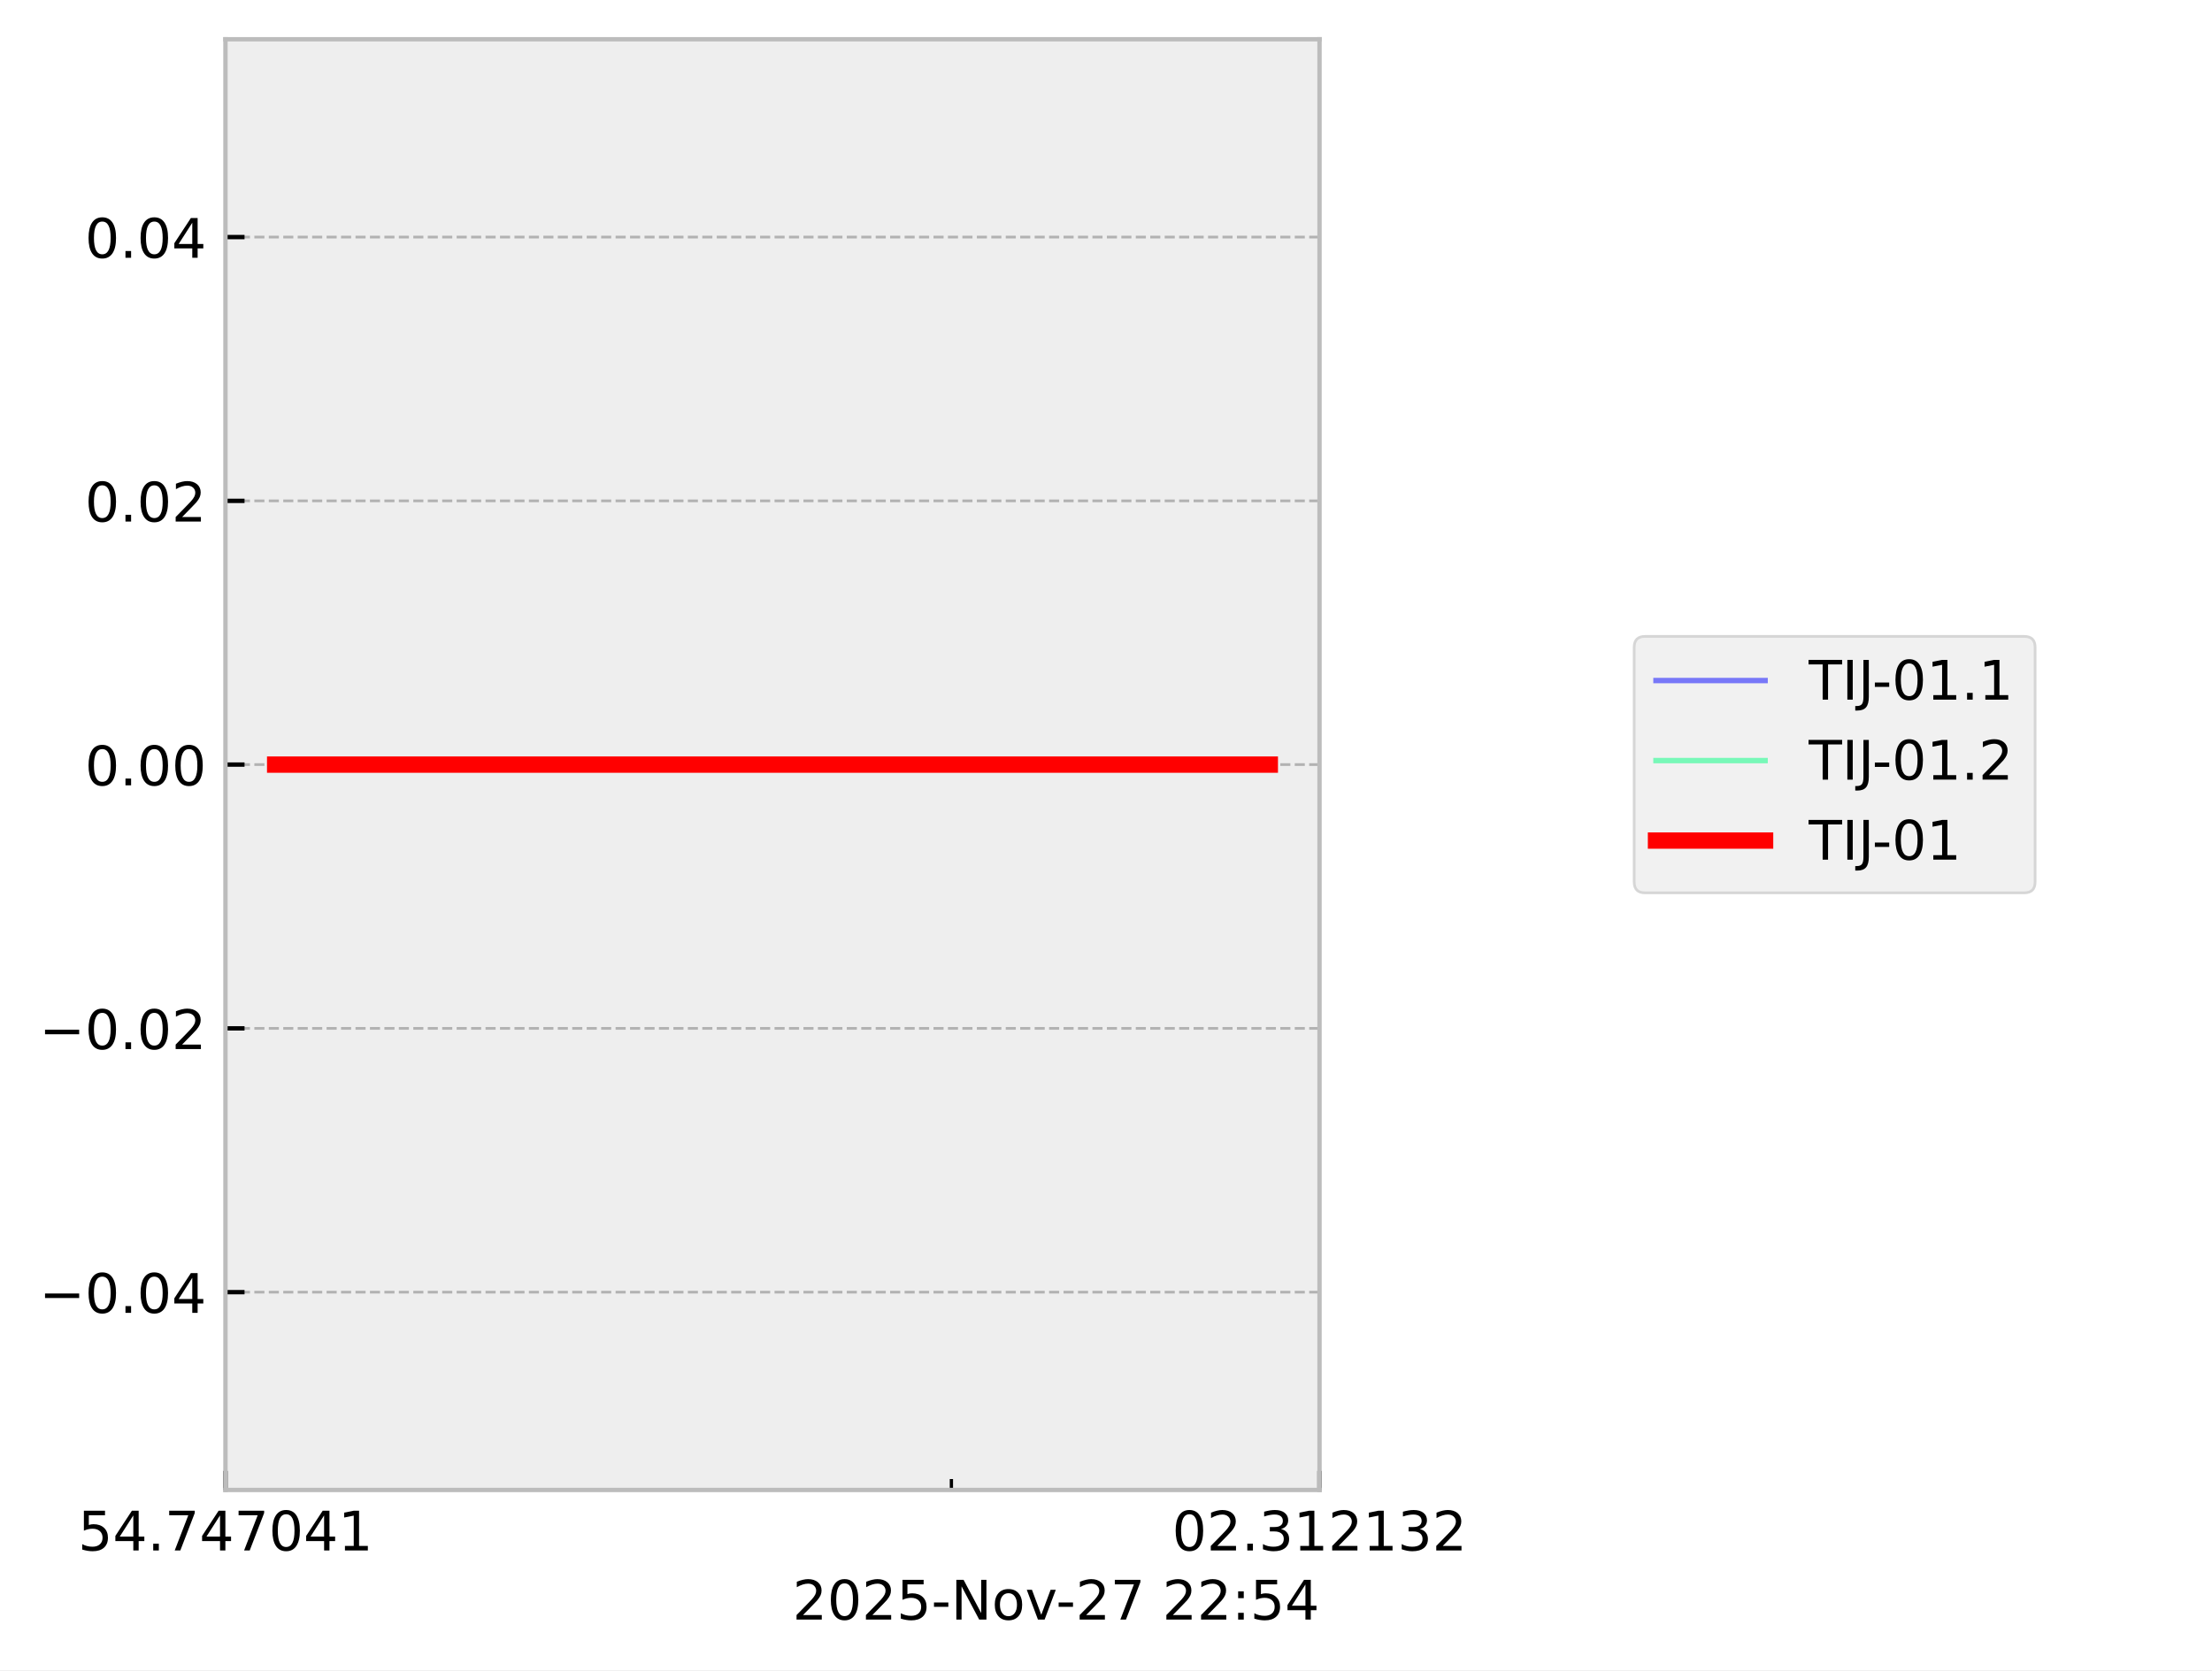
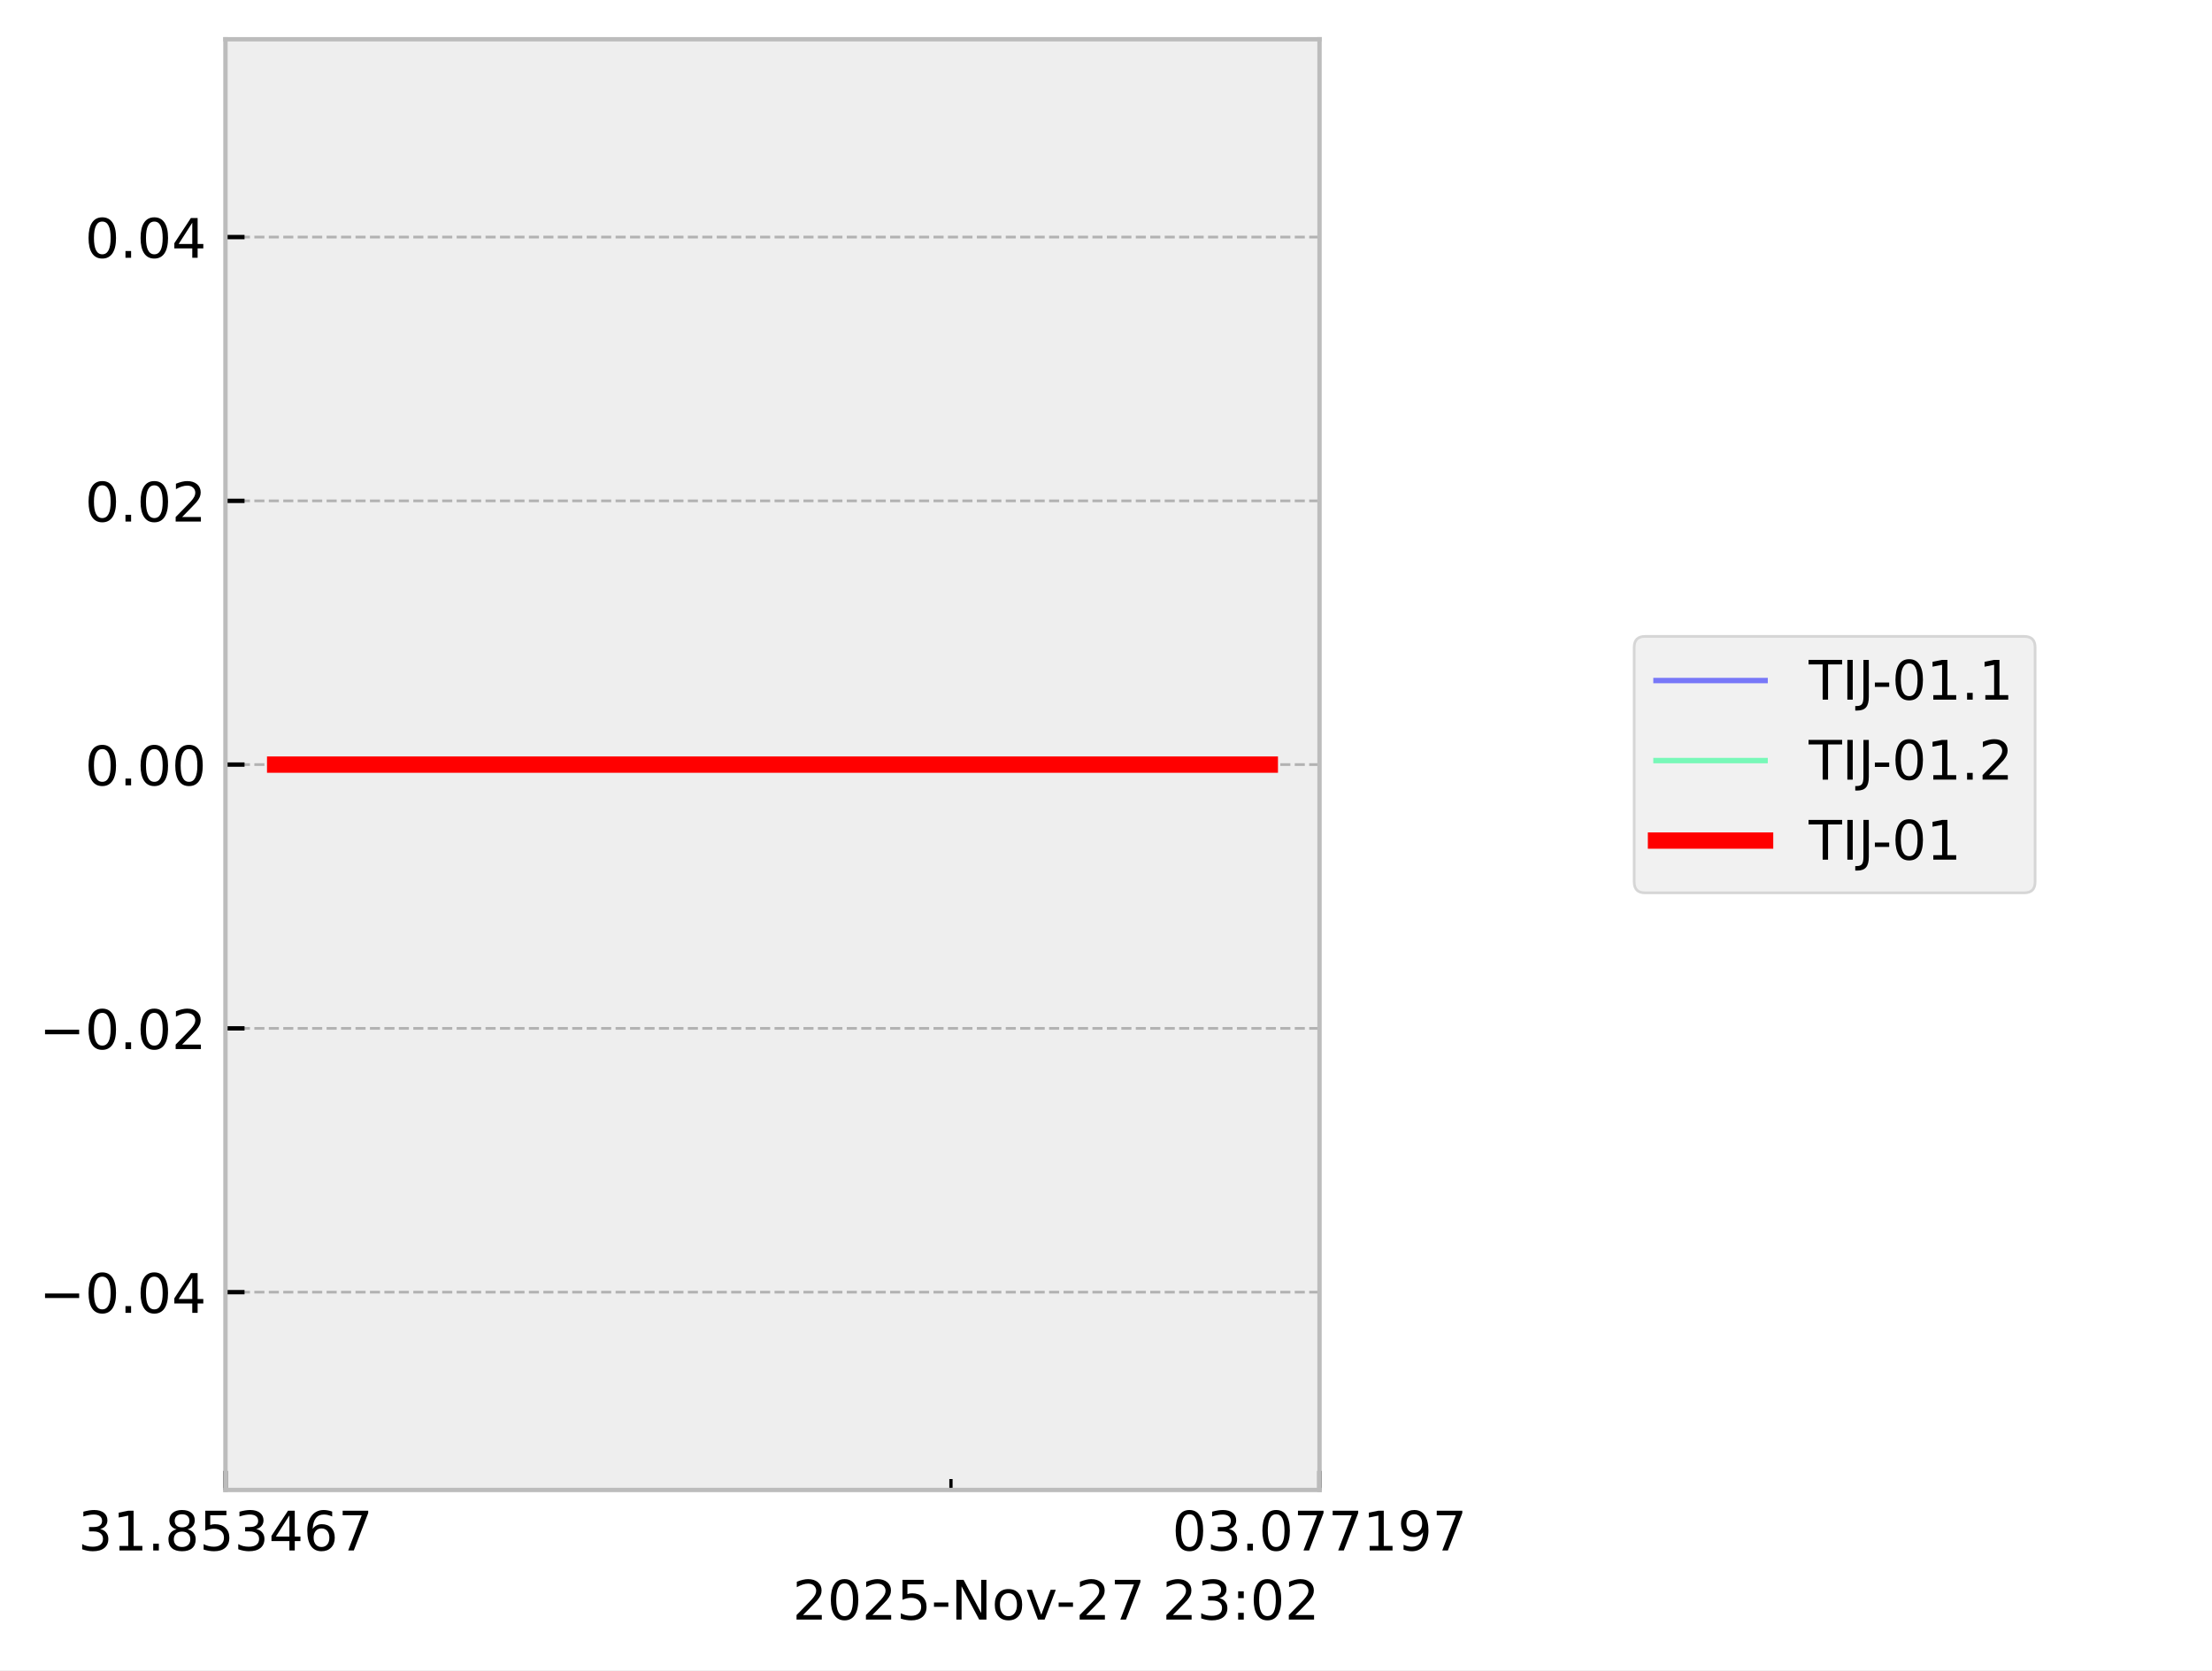
<svg xmlns="http://www.w3.org/2000/svg" xmlns:xlink="http://www.w3.org/1999/xlink" width="405.665pt" height="306.368pt" viewBox="0 0 405.665 306.368" version="1.1">
  <defs>
    <style type="text/css">*{stroke-linejoin: round; stroke-linecap: butt}</style>
  </defs>
  <g id="figure_1">
    <g id="patch_1">
      <path d="M 0 306.368  L 405.665 306.368  L 405.665 0  L 0 0  z " style="fill: #ffffff" />
    </g>
    <g id="axes_1">
      <g id="patch_2">
        <path d="M 41.345 273.312  L 241.991 273.312  L 241.991 7.2  L 41.345 7.2  z " style="fill: #eeeeee" />
      </g>
      <g id="matplotlib.axis_1">
        <g id="xtick_1">
          <g id="line2d_1">
-             <path d="M 41.345 273.312  L 41.345 7.2  " clip-path="url(#p637bc4000f)" style="fill: none; stroke-dasharray: 1.85,0.8; stroke-dashoffset: 0; stroke: #b2b2b2; stroke-width: 0.5" />
+             <path d="M 41.345 273.312  L 41.345 7.2  " clip-path="url(#p9690cefa26)" style="fill: none; stroke-dasharray: 1.85,0.8; stroke-dashoffset: 0; stroke: #b2b2b2; stroke-width: 0.5" />
          </g>
          <g id="line2d_2">
            <defs>
-               <path id="mb58b68fab6" d="M 0 0  L 0 -3.5  " style="stroke: #000000; stroke-width: 0.8" />
-             </defs>
-             <g>
-               <use xlink:href="#mb58b68fab6" x="41.345" y="273.312" style="stroke: #000000; stroke-width: 0.8" />
+               <path id="m003cae7694" d="M 0 0  L 0 -3.5  " style="stroke: #000000; stroke-width: 0.8" />
+             </defs>
+             <g>
+               <use xlink:href="#m003cae7694" x="41.345" y="273.312" style="stroke: #000000; stroke-width: 0.8" />
            </g>
          </g>
          <g id="text_1">
            <g transform="translate(14.30625 284.4104) scale(0.1 -0.1)">
              <defs>
+                 <path id="DejaVuSans-33" d="M 2597 2516  Q 3050 2419 3304 2112  Q 3559 1806 3559 1356  Q 3559 666 3084 287  Q 2609 -91 1734 -91  Q 1441 -91 1130 -33  Q 819 25 488 141  L 488 750  Q 750 597 1062 519  Q 1375 441 1716 441  Q 2309 441 2620 675  Q 2931 909 2931 1356  Q 2931 1769 2642 2001  Q 2353 2234 1838 2234  L 1294 2234  L 1294 2753  L 1863 2753  Q 2328 2753 2575 2939  Q 2822 3125 2822 3475  Q 2822 3834 2567 4026  Q 2313 4219 1838 4219  Q 1578 4219 1281 4162  Q 984 4106 628 3988  L 628 4550  Q 988 4650 1302 4700  Q 1616 4750 1894 4750  Q 2613 4750 3031 4423  Q 3450 4097 3450 3541  Q 3450 3153 3228 2886  Q 3006 2619 2597 2516  z " transform="scale(0.015625)" />
+                 <path id="DejaVuSans-31" d="M 794 531  L 1825 531  L 1825 4091  L 703 3866  L 703 4441  L 1819 4666  L 2450 4666  L 2450 531  L 3481 531  L 3481 0  L 794 0  L 794 531  z " transform="scale(0.015625)" />
+                 <path id="DejaVuSans-2e" d="M 684 794  L 1344 794  L 1344 0  L 684 0  L 684 794  z " transform="scale(0.015625)" />
+                 <path id="DejaVuSans-38" d="M 2034 2216  Q 1584 2216 1326 1975  Q 1069 1734 1069 1313  Q 1069 891 1326 650  Q 1584 409 2034 409  Q 2484 409 2743 651  Q 3003 894 3003 1313  Q 3003 1734 2745 1975  Q 2488 2216 2034 2216  z M 1403 2484  Q 997 2584 770 2862  Q 544 3141 544 3541  Q 544 4100 942 4425  Q 1341 4750 2034 4750  Q 2731 4750 3128 4425  Q 3525 4100 3525 3541  Q 3525 3141 3298 2862  Q 3072 2584 2669 2484  Q 3125 2378 3379 2068  Q 3634 1759 3634 1313  Q 3634 634 3220 271  Q 2806 -91 2034 -91  Q 1263 -91 848 271  Q 434 634 434 1313  Q 434 1759 690 2068  Q 947 2378 1403 2484  z M 1172 3481  Q 1172 3119 1398 2916  Q 1625 2713 2034 2713  Q 2441 2713 2670 2916  Q 2900 3119 2900 3481  Q 2900 3844 2670 4047  Q 2441 4250 2034 4250  Q 1625 4250 1398 4047  Q 1172 3844 1172 3481  z " transform="scale(0.015625)" />
                <path id="DejaVuSans-35" d="M 691 4666  L 3169 4666  L 3169 4134  L 1269 4134  L 1269 2991  Q 1406 3038 1543 3061  Q 1681 3084 1819 3084  Q 2600 3084 3056 2656  Q 3513 2228 3513 1497  Q 3513 744 3044 326  Q 2575 -91 1722 -91  Q 1428 -91 1123 -41  Q 819 9 494 109  L 494 744  Q 775 591 1075 516  Q 1375 441 1709 441  Q 2250 441 2565 725  Q 2881 1009 2881 1497  Q 2881 1984 2565 2268  Q 2250 2553 1709 2553  Q 1456 2553 1204 2497  Q 953 2441 691 2322  L 691 4666  z " transform="scale(0.015625)" />
                <path id="DejaVuSans-34" d="M 2419 4116  L 825 1625  L 2419 1625  L 2419 4116  z M 2253 4666  L 3047 4666  L 3047 1625  L 3713 1625  L 3713 1100  L 3047 1100  L 3047 0  L 2419 0  L 2419 1100  L 313 1100  L 313 1709  L 2253 4666  z " transform="scale(0.015625)" />
-                 <path id="DejaVuSans-2e" d="M 684 794  L 1344 794  L 1344 0  L 684 0  L 684 794  z " transform="scale(0.015625)" />
+                 <path id="DejaVuSans-36" d="M 2113 2584  Q 1688 2584 1439 2293  Q 1191 2003 1191 1497  Q 1191 994 1439 701  Q 1688 409 2113 409  Q 2538 409 2786 701  Q 3034 994 3034 1497  Q 3034 2003 2786 2293  Q 2538 2584 2113 2584  z M 3366 4563  L 3366 3988  Q 3128 4100 2886 4159  Q 2644 4219 2406 4219  Q 1781 4219 1451 3797  Q 1122 3375 1075 2522  Q 1259 2794 1537 2939  Q 1816 3084 2150 3084  Q 2853 3084 3261 2657  Q 3669 2231 3669 1497  Q 3669 778 3244 343  Q 2819 -91 2113 -91  Q 1303 -91 875 529  Q 447 1150 447 2328  Q 447 3434 972 4092  Q 1497 4750 2381 4750  Q 2619 4750 2861 4703  Q 3103 4656 3366 4563  z " transform="scale(0.015625)" />
                <path id="DejaVuSans-37" d="M 525 4666  L 3525 4666  L 3525 4397  L 1831 0  L 1172 0  L 2766 4134  L 525 4134  L 525 4666  z " transform="scale(0.015625)" />
-                 <path id="DejaVuSans-30" d="M 2034 4250  Q 1547 4250 1301 3770  Q 1056 3291 1056 2328  Q 1056 1369 1301 889  Q 1547 409 2034 409  Q 2525 409 2770 889  Q 3016 1369 3016 2328  Q 3016 3291 2770 3770  Q 2525 4250 2034 4250  z M 2034 4750  Q 2819 4750 3233 4129  Q 3647 3509 3647 2328  Q 3647 1150 3233 529  Q 2819 -91 2034 -91  Q 1250 -91 836 529  Q 422 1150 422 2328  Q 422 3509 836 4129  Q 1250 4750 2034 4750  z " transform="scale(0.015625)" />
-                 <path id="DejaVuSans-31" d="M 794 531  L 1825 531  L 1825 4091  L 703 3866  L 703 4441  L 1819 4666  L 2450 4666  L 2450 531  L 3481 531  L 3481 0  L 794 0  L 794 531  z " transform="scale(0.015625)" />
              </defs>
-               <use xlink:href="#DejaVuSans-35" />
-               <use xlink:href="#DejaVuSans-34" transform="translate(63.62305 0)" />
+               <use xlink:href="#DejaVuSans-33" />
+               <use xlink:href="#DejaVuSans-31" transform="translate(63.62305 0)" />
              <use xlink:href="#DejaVuSans-2e" transform="translate(127.2461 0)" />
-               <use xlink:href="#DejaVuSans-37" transform="translate(159.0332 0)" />
-               <use xlink:href="#DejaVuSans-34" transform="translate(222.6562 0)" />
-               <use xlink:href="#DejaVuSans-37" transform="translate(286.2793 0)" />
-               <use xlink:href="#DejaVuSans-30" transform="translate(349.9023 0)" />
-               <use xlink:href="#DejaVuSans-34" transform="translate(413.5254 0)" />
-               <use xlink:href="#DejaVuSans-31" transform="translate(477.1484 0)" />
+               <use xlink:href="#DejaVuSans-38" transform="translate(159.0332 0)" />
+               <use xlink:href="#DejaVuSans-35" transform="translate(222.6562 0)" />
+               <use xlink:href="#DejaVuSans-33" transform="translate(286.2793 0)" />
+               <use xlink:href="#DejaVuSans-34" transform="translate(349.9023 0)" />
+               <use xlink:href="#DejaVuSans-36" transform="translate(413.5254 0)" />
+               <use xlink:href="#DejaVuSans-37" transform="translate(477.1484 0)" />
            </g>
          </g>
        </g>
        <g id="xtick_2">
          <g id="line2d_3">
-             <path d="M 241.991 273.312  L 241.991 7.2  " clip-path="url(#p637bc4000f)" style="fill: none; stroke-dasharray: 1.85,0.8; stroke-dashoffset: 0; stroke: #b2b2b2; stroke-width: 0.5" />
+             <path d="M 241.991 273.312  L 241.991 7.2  " clip-path="url(#p9690cefa26)" style="fill: none; stroke-dasharray: 1.85,0.8; stroke-dashoffset: 0; stroke: #b2b2b2; stroke-width: 0.5" />
          </g>
          <g id="line2d_4">
            <g>
-               <use xlink:href="#mb58b68fab6" x="241.991" y="273.312" style="stroke: #000000; stroke-width: 0.8" />
+               <use xlink:href="#m003cae7694" x="241.991" y="273.312" style="stroke: #000000; stroke-width: 0.8" />
            </g>
          </g>
          <g id="text_2">
            <g transform="translate(214.9522 284.4104) scale(0.1 -0.1)">
              <defs>
-                 <path id="DejaVuSans-32" d="M 1228 531  L 3431 531  L 3431 0  L 469 0  L 469 531  Q 828 903 1448 1529  Q 2069 2156 2228 2338  Q 2531 2678 2651 2914  Q 2772 3150 2772 3378  Q 2772 3750 2511 3984  Q 2250 4219 1831 4219  Q 1534 4219 1204 4116  Q 875 4013 500 3803  L 500 4441  Q 881 4594 1212 4672  Q 1544 4750 1819 4750  Q 2544 4750 2975 4387  Q 3406 4025 3406 3419  Q 3406 3131 3298 2873  Q 3191 2616 2906 2266  Q 2828 2175 2409 1742  Q 1991 1309 1228 531  z " transform="scale(0.015625)" />
-                 <path id="DejaVuSans-33" d="M 2597 2516  Q 3050 2419 3304 2112  Q 3559 1806 3559 1356  Q 3559 666 3084 287  Q 2609 -91 1734 -91  Q 1441 -91 1130 -33  Q 819 25 488 141  L 488 750  Q 750 597 1062 519  Q 1375 441 1716 441  Q 2309 441 2620 675  Q 2931 909 2931 1356  Q 2931 1769 2642 2001  Q 2353 2234 1838 2234  L 1294 2234  L 1294 2753  L 1863 2753  Q 2328 2753 2575 2939  Q 2822 3125 2822 3475  Q 2822 3834 2567 4026  Q 2313 4219 1838 4219  Q 1578 4219 1281 4162  Q 984 4106 628 3988  L 628 4550  Q 988 4650 1302 4700  Q 1616 4750 1894 4750  Q 2613 4750 3031 4423  Q 3450 4097 3450 3541  Q 3450 3153 3228 2886  Q 3006 2619 2597 2516  z " transform="scale(0.015625)" />
+                 <path id="DejaVuSans-30" d="M 2034 4250  Q 1547 4250 1301 3770  Q 1056 3291 1056 2328  Q 1056 1369 1301 889  Q 1547 409 2034 409  Q 2525 409 2770 889  Q 3016 1369 3016 2328  Q 3016 3291 2770 3770  Q 2525 4250 2034 4250  z M 2034 4750  Q 2819 4750 3233 4129  Q 3647 3509 3647 2328  Q 3647 1150 3233 529  Q 2819 -91 2034 -91  Q 1250 -91 836 529  Q 422 1150 422 2328  Q 422 3509 836 4129  Q 1250 4750 2034 4750  z " transform="scale(0.015625)" />
+                 <path id="DejaVuSans-39" d="M 703 97  L 703 672  Q 941 559 1184 500  Q 1428 441 1663 441  Q 2288 441 2617 861  Q 2947 1281 2994 2138  Q 2813 1869 2534 1725  Q 2256 1581 1919 1581  Q 1219 1581 811 2004  Q 403 2428 403 3163  Q 403 3881 828 4315  Q 1253 4750 1959 4750  Q 2769 4750 3195 4129  Q 3622 3509 3622 2328  Q 3622 1225 3098 567  Q 2575 -91 1691 -91  Q 1453 -91 1209 -44  Q 966 3 703 97  z M 1959 2075  Q 2384 2075 2632 2365  Q 2881 2656 2881 3163  Q 2881 3666 2632 3958  Q 2384 4250 1959 4250  Q 1534 4250 1286 3958  Q 1038 3666 1038 3163  Q 1038 2656 1286 2365  Q 1534 2075 1959 2075  z " transform="scale(0.015625)" />
              </defs>
              <use xlink:href="#DejaVuSans-30" />
-               <use xlink:href="#DejaVuSans-32" transform="translate(63.62305 0)" />
+               <use xlink:href="#DejaVuSans-33" transform="translate(63.62305 0)" />
              <use xlink:href="#DejaVuSans-2e" transform="translate(127.2461 0)" />
-               <use xlink:href="#DejaVuSans-33" transform="translate(159.0332 0)" />
-               <use xlink:href="#DejaVuSans-31" transform="translate(222.6562 0)" />
-               <use xlink:href="#DejaVuSans-32" transform="translate(286.2793 0)" />
+               <use xlink:href="#DejaVuSans-30" transform="translate(159.0332 0)" />
+               <use xlink:href="#DejaVuSans-37" transform="translate(222.6562 0)" />
+               <use xlink:href="#DejaVuSans-37" transform="translate(286.2793 0)" />
              <use xlink:href="#DejaVuSans-31" transform="translate(349.9023 0)" />
-               <use xlink:href="#DejaVuSans-33" transform="translate(413.5254 0)" />
-               <use xlink:href="#DejaVuSans-32" transform="translate(477.1484 0)" />
+               <use xlink:href="#DejaVuSans-39" transform="translate(413.5254 0)" />
+               <use xlink:href="#DejaVuSans-37" transform="translate(477.1484 0)" />
            </g>
          </g>
        </g>
        <g id="xtick_3">
          <g id="line2d_5">
            <defs>
-               <path id="m52f786356e" d="M 0 0  L 0 -2  " style="stroke: #000000; stroke-width: 0.6" />
-             </defs>
-             <g>
-               <use xlink:href="#m52f786356e" x="174.48" y="273.312" style="stroke: #000000; stroke-width: 0.6" />
+               <path id="m1593f44130" d="M 0 0  L 0 -2  " style="stroke: #000000; stroke-width: 0.6" />
+             </defs>
+             <g>
+               <use xlink:href="#m1593f44130" x="174.398" y="273.312" style="stroke: #000000; stroke-width: 0.6" />
            </g>
          </g>
        </g>
        <g id="text_3">
          <g transform="translate(145.3475 297.0886) scale(0.1 -0.1)">
            <defs>
+               <path id="DejaVuSans-32" d="M 1228 531  L 3431 531  L 3431 0  L 469 0  L 469 531  Q 828 903 1448 1529  Q 2069 2156 2228 2338  Q 2531 2678 2651 2914  Q 2772 3150 2772 3378  Q 2772 3750 2511 3984  Q 2250 4219 1831 4219  Q 1534 4219 1204 4116  Q 875 4013 500 3803  L 500 4441  Q 881 4594 1212 4672  Q 1544 4750 1819 4750  Q 2544 4750 2975 4387  Q 3406 4025 3406 3419  Q 3406 3131 3298 2873  Q 3191 2616 2906 2266  Q 2828 2175 2409 1742  Q 1991 1309 1228 531  z " transform="scale(0.015625)" />
              <path id="DejaVuSans-2d" d="M 313 2009  L 1997 2009  L 1997 1497  L 313 1497  L 313 2009  z " transform="scale(0.015625)" />
              <path id="DejaVuSans-4e" d="M 628 4666  L 1478 4666  L 3547 763  L 3547 4666  L 4159 4666  L 4159 0  L 3309 0  L 1241 3903  L 1241 0  L 628 0  L 628 4666  z " transform="scale(0.015625)" />
              <path id="DejaVuSans-6f" d="M 1959 3097  Q 1497 3097 1228 2736  Q 959 2375 959 1747  Q 959 1119 1226 758  Q 1494 397 1959 397  Q 2419 397 2687 759  Q 2956 1122 2956 1747  Q 2956 2369 2687 2733  Q 2419 3097 1959 3097  z M 1959 3584  Q 2709 3584 3137 3096  Q 3566 2609 3566 1747  Q 3566 888 3137 398  Q 2709 -91 1959 -91  Q 1206 -91 779 398  Q 353 888 353 1747  Q 353 2609 779 3096  Q 1206 3584 1959 3584  z " transform="scale(0.015625)" />
              <path id="DejaVuSans-76" d="M 191 3500  L 800 3500  L 1894 563  L 2988 3500  L 3597 3500  L 2284 0  L 1503 0  L 191 3500  z " transform="scale(0.015625)" />
              <path id="DejaVuSans-20" transform="scale(0.015625)" />
              <path id="DejaVuSans-3a" d="M 750 794  L 1409 794  L 1409 0  L 750 0  L 750 794  z M 750 3309  L 1409 3309  L 1409 2516  L 750 2516  L 750 3309  z " transform="scale(0.015625)" />
            </defs>
            <use xlink:href="#DejaVuSans-32" />
            <use xlink:href="#DejaVuSans-30" transform="translate(63.62305 0)" />
            <use xlink:href="#DejaVuSans-32" transform="translate(127.2461 0)" />
            <use xlink:href="#DejaVuSans-35" transform="translate(190.8691 0)" />
            <use xlink:href="#DejaVuSans-2d" transform="translate(254.4922 0)" />
            <use xlink:href="#DejaVuSans-4e" transform="translate(290.5762 0)" />
            <use xlink:href="#DejaVuSans-6f" transform="translate(365.3809 0)" />
            <use xlink:href="#DejaVuSans-76" transform="translate(426.5625 0)" />
            <use xlink:href="#DejaVuSans-2d" transform="translate(483.1172 0)" />
            <use xlink:href="#DejaVuSans-32" transform="translate(519.2012 0)" />
            <use xlink:href="#DejaVuSans-37" transform="translate(582.8242 0)" />
            <use xlink:href="#DejaVuSans-20" transform="translate(646.4473 0)" />
            <use xlink:href="#DejaVuSans-32" transform="translate(678.2344 0)" />
-             <use xlink:href="#DejaVuSans-32" transform="translate(741.8574 0)" />
+             <use xlink:href="#DejaVuSans-33" transform="translate(741.8574 0)" />
            <use xlink:href="#DejaVuSans-3a" transform="translate(805.4805 0)" />
-             <use xlink:href="#DejaVuSans-35" transform="translate(839.1719 0)" />
-             <use xlink:href="#DejaVuSans-34" transform="translate(902.7949 0)" />
+             <use xlink:href="#DejaVuSans-30" transform="translate(839.1719 0)" />
+             <use xlink:href="#DejaVuSans-32" transform="translate(902.7949 0)" />
          </g>
        </g>
      </g>
      <g id="matplotlib.axis_2">
        <g id="ytick_1">
          <g id="line2d_6">
-             <path d="M 41.345 237.024  L 241.991 237.024  " clip-path="url(#p637bc4000f)" style="fill: none; stroke-dasharray: 1.85,0.8; stroke-dashoffset: 0; stroke: #b2b2b2; stroke-width: 0.5" />
+             <path d="M 41.345 237.024  L 241.991 237.024  " clip-path="url(#p9690cefa26)" style="fill: none; stroke-dasharray: 1.85,0.8; stroke-dashoffset: 0; stroke: #b2b2b2; stroke-width: 0.5" />
          </g>
          <g id="line2d_7">
            <defs>
-               <path id="mbe5137a592" d="M 0 0  L 3.5 0  " style="stroke: #000000; stroke-width: 0.8" />
-             </defs>
-             <g>
-               <use xlink:href="#mbe5137a592" x="41.345" y="237.024" style="stroke: #000000; stroke-width: 0.8" />
+               <path id="m45084ae077" d="M 0 0  L 3.5 0  " style="stroke: #000000; stroke-width: 0.8" />
+             </defs>
+             <g>
+               <use xlink:href="#m45084ae077" x="41.345" y="237.024" style="stroke: #000000; stroke-width: 0.8" />
            </g>
          </g>
          <g id="text_4">
            <g transform="translate(7.2 240.8232) scale(0.1 -0.1)">
              <defs>
                <path id="DejaVuSans-2212" d="M 678 2272  L 4684 2272  L 4684 1741  L 678 1741  L 678 2272  z " transform="scale(0.015625)" />
              </defs>
              <use xlink:href="#DejaVuSans-2212" />
              <use xlink:href="#DejaVuSans-30" transform="translate(83.78906 0)" />
              <use xlink:href="#DejaVuSans-2e" transform="translate(147.4121 0)" />
              <use xlink:href="#DejaVuSans-30" transform="translate(179.1992 0)" />
              <use xlink:href="#DejaVuSans-34" transform="translate(242.8223 0)" />
            </g>
          </g>
        </g>
        <g id="ytick_2">
          <g id="line2d_8">
-             <path d="M 41.345 188.64  L 241.991 188.64  " clip-path="url(#p637bc4000f)" style="fill: none; stroke-dasharray: 1.85,0.8; stroke-dashoffset: 0; stroke: #b2b2b2; stroke-width: 0.5" />
+             <path d="M 41.345 188.64  L 241.991 188.64  " clip-path="url(#p9690cefa26)" style="fill: none; stroke-dasharray: 1.85,0.8; stroke-dashoffset: 0; stroke: #b2b2b2; stroke-width: 0.5" />
          </g>
          <g id="line2d_9">
            <g>
-               <use xlink:href="#mbe5137a592" x="41.345" y="188.64" style="stroke: #000000; stroke-width: 0.8" />
+               <use xlink:href="#m45084ae077" x="41.345" y="188.64" style="stroke: #000000; stroke-width: 0.8" />
            </g>
          </g>
          <g id="text_5">
            <g transform="translate(7.2 192.4392) scale(0.1 -0.1)">
              <use xlink:href="#DejaVuSans-2212" />
              <use xlink:href="#DejaVuSans-30" transform="translate(83.78906 0)" />
              <use xlink:href="#DejaVuSans-2e" transform="translate(147.4121 0)" />
              <use xlink:href="#DejaVuSans-30" transform="translate(179.1992 0)" />
              <use xlink:href="#DejaVuSans-32" transform="translate(242.8223 0)" />
            </g>
          </g>
        </g>
        <g id="ytick_3">
          <g id="line2d_10">
-             <path d="M 41.345 140.256  L 241.991 140.256  " clip-path="url(#p637bc4000f)" style="fill: none; stroke-dasharray: 1.85,0.8; stroke-dashoffset: 0; stroke: #b2b2b2; stroke-width: 0.5" />
+             <path d="M 41.345 140.256  L 241.991 140.256  " clip-path="url(#p9690cefa26)" style="fill: none; stroke-dasharray: 1.85,0.8; stroke-dashoffset: 0; stroke: #b2b2b2; stroke-width: 0.5" />
          </g>
          <g id="line2d_11">
            <g>
-               <use xlink:href="#mbe5137a592" x="41.345" y="140.256" style="stroke: #000000; stroke-width: 0.8" />
+               <use xlink:href="#m45084ae077" x="41.345" y="140.256" style="stroke: #000000; stroke-width: 0.8" />
            </g>
          </g>
          <g id="text_6">
            <g transform="translate(15.57969 144.0552) scale(0.1 -0.1)">
              <use xlink:href="#DejaVuSans-30" />
              <use xlink:href="#DejaVuSans-2e" transform="translate(63.62305 0)" />
              <use xlink:href="#DejaVuSans-30" transform="translate(95.41016 0)" />
              <use xlink:href="#DejaVuSans-30" transform="translate(159.0332 0)" />
            </g>
          </g>
        </g>
        <g id="ytick_4">
          <g id="line2d_12">
-             <path d="M 41.345 91.872  L 241.991 91.872  " clip-path="url(#p637bc4000f)" style="fill: none; stroke-dasharray: 1.85,0.8; stroke-dashoffset: 0; stroke: #b2b2b2; stroke-width: 0.5" />
+             <path d="M 41.345 91.872  L 241.991 91.872  " clip-path="url(#p9690cefa26)" style="fill: none; stroke-dasharray: 1.85,0.8; stroke-dashoffset: 0; stroke: #b2b2b2; stroke-width: 0.5" />
          </g>
          <g id="line2d_13">
            <g>
-               <use xlink:href="#mbe5137a592" x="41.345" y="91.872" style="stroke: #000000; stroke-width: 0.8" />
+               <use xlink:href="#m45084ae077" x="41.345" y="91.872" style="stroke: #000000; stroke-width: 0.8" />
            </g>
          </g>
          <g id="text_7">
            <g transform="translate(15.57969 95.67122) scale(0.1 -0.1)">
              <use xlink:href="#DejaVuSans-30" />
              <use xlink:href="#DejaVuSans-2e" transform="translate(63.62305 0)" />
              <use xlink:href="#DejaVuSans-30" transform="translate(95.41016 0)" />
              <use xlink:href="#DejaVuSans-32" transform="translate(159.0332 0)" />
            </g>
          </g>
        </g>
        <g id="ytick_5">
          <g id="line2d_14">
-             <path d="M 41.345 43.488  L 241.991 43.488  " clip-path="url(#p637bc4000f)" style="fill: none; stroke-dasharray: 1.85,0.8; stroke-dashoffset: 0; stroke: #b2b2b2; stroke-width: 0.5" />
+             <path d="M 41.345 43.488  L 241.991 43.488  " clip-path="url(#p9690cefa26)" style="fill: none; stroke-dasharray: 1.85,0.8; stroke-dashoffset: 0; stroke: #b2b2b2; stroke-width: 0.5" />
          </g>
          <g id="line2d_15">
            <g>
-               <use xlink:href="#mbe5137a592" x="41.345" y="43.488" style="stroke: #000000; stroke-width: 0.8" />
+               <use xlink:href="#m45084ae077" x="41.345" y="43.488" style="stroke: #000000; stroke-width: 0.8" />
            </g>
          </g>
          <g id="text_8">
            <g transform="translate(15.57969 47.28722) scale(0.1 -0.1)">
              <use xlink:href="#DejaVuSans-30" />
              <use xlink:href="#DejaVuSans-2e" transform="translate(63.62305 0)" />
              <use xlink:href="#DejaVuSans-30" transform="translate(95.41016 0)" />
              <use xlink:href="#DejaVuSans-34" transform="translate(159.0332 0)" />
            </g>
          </g>
        </g>
      </g>
      <g id="line2d_16">
-         <path d="M 50.466 140.256  L 70.621 140.256  L 159.648 140.256  L 165.938 140.256  L 188.172 140.256  L 232.766 140.256  L 232.871 140.256  " clip-path="url(#p637bc4000f)" style="fill: none; stroke: #0000ff; stroke-opacity: 0.5; stroke-linecap: square" />
+         <path d="M 50.466 140.256  L 70.608 140.256  L 159.576 140.256  L 165.861 140.256  L 188.081 140.256  L 232.645 140.256  L 232.752 140.256  L 232.871 140.256  " clip-path="url(#p9690cefa26)" style="fill: none; stroke: #0000ff; stroke-opacity: 0.5; stroke-linecap: square" />
      </g>
      <g id="line2d_17">
-         <path d="M 50.466 140.256  L 70.621 140.256  L 159.648 140.256  L 165.938 140.256  L 188.172 140.256  L 232.766 140.256  L 232.871 140.256  " clip-path="url(#p637bc4000f)" style="fill: none; stroke: #00ff80; stroke-opacity: 0.5; stroke-linecap: square" />
+         <path d="M 50.466 140.256  L 70.608 140.256  L 159.576 140.256  L 165.861 140.256  L 188.081 140.256  L 232.645 140.256  L 232.752 140.256  L 232.871 140.256  " clip-path="url(#p9690cefa26)" style="fill: none; stroke: #00ff80; stroke-opacity: 0.5; stroke-linecap: square" />
      </g>
      <g id="line2d_18">
-         <path d="M 50.466 140.256  L 70.621 140.256  L 159.648 140.256  L 165.938 140.256  L 188.172 140.256  L 232.766 140.256  L 232.871 140.256  " clip-path="url(#p637bc4000f)" style="fill: none; stroke: #ff0000; stroke-width: 3; stroke-linecap: square" />
+         <path d="M 50.466 140.256  L 70.608 140.256  L 159.576 140.256  L 165.861 140.256  L 188.081 140.256  L 232.645 140.256  L 232.752 140.256  L 232.871 140.256  " clip-path="url(#p9690cefa26)" style="fill: none; stroke: #ff0000; stroke-width: 3; stroke-linecap: square" />
      </g>
      <g id="patch_3">
        <path d="M 41.345 273.312  L 41.345 7.2  " style="fill: none; stroke: #bcbcbc; stroke-width: 0.8; stroke-linejoin: miter; stroke-linecap: square" />
      </g>
      <g id="patch_4">
        <path d="M 241.991 273.312  L 241.991 7.2  " style="fill: none; stroke: #bcbcbc; stroke-width: 0.8; stroke-linejoin: miter; stroke-linecap: square" />
      </g>
      <g id="patch_5">
        <path d="M 41.345 273.312  L 241.991 273.312  " style="fill: none; stroke: #bcbcbc; stroke-width: 0.8; stroke-linejoin: miter; stroke-linecap: square" />
      </g>
      <g id="patch_6">
        <path d="M 41.345 7.2  L 241.991 7.2  " style="fill: none; stroke: #bcbcbc; stroke-width: 0.8; stroke-linejoin: miter; stroke-linecap: square" />
      </g>
    </g>
    <g id="axes_2">
      <g id="legend_1">
        <g id="patch_7">
          <path d="M 301.702 163.773  L 371.22 163.773  Q 373.22 163.773 373.22 161.773  L 373.22 118.739  Q 373.22 116.739 371.22 116.739  L 301.702 116.739  Q 299.702 116.739 299.702 118.739  L 299.702 161.773  Q 299.702 163.773 301.702 163.773  z " style="fill: #eeeeee; opacity: 0.8; stroke: #cccccc; stroke-width: 0.5; stroke-linejoin: miter" />
        </g>
        <g id="line2d_19">
          <path d="M 303.702 124.837  L 313.702 124.837  L 323.702 124.837  " style="fill: none; stroke: #0000ff; stroke-opacity: 0.5; stroke-linecap: square" />
        </g>
        <g id="text_9">
          <g transform="translate(331.7016 128.3373) scale(0.1 -0.1)">
            <defs>
              <path id="DejaVuSans-54" d="M -19 4666  L 3928 4666  L 3928 4134  L 2272 4134  L 2272 0  L 1638 0  L 1638 4134  L -19 4134  L -19 4666  z " transform="scale(0.015625)" />
              <path id="DejaVuSans-49" d="M 628 4666  L 1259 4666  L 1259 0  L 628 0  L 628 4666  z " transform="scale(0.015625)" />
              <path id="DejaVuSans-4a" d="M 628 4666  L 1259 4666  L 1259 325  Q 1259 -519 939 -900  Q 619 -1281 -91 -1281  L -331 -1281  L -331 -750  L -134 -750  Q 284 -750 456 -515  Q 628 -281 628 325  L 628 4666  z " transform="scale(0.015625)" />
            </defs>
            <use xlink:href="#DejaVuSans-54" />
            <use xlink:href="#DejaVuSans-49" transform="translate(61.08398 0)" />
            <use xlink:href="#DejaVuSans-4a" transform="translate(90.57617 0)" />
            <use xlink:href="#DejaVuSans-2d" transform="translate(116.4434 0)" />
            <use xlink:href="#DejaVuSans-30" transform="translate(152.5273 0)" />
            <use xlink:href="#DejaVuSans-31" transform="translate(216.1504 0)" />
            <use xlink:href="#DejaVuSans-2e" transform="translate(279.7734 0)" />
            <use xlink:href="#DejaVuSans-31" transform="translate(311.5605 0)" />
          </g>
        </g>
        <g id="line2d_20">
          <path d="M 303.702 139.515  L 313.702 139.515  L 323.702 139.515  " style="fill: none; stroke: #00ff80; stroke-opacity: 0.5; stroke-linecap: square" />
        </g>
        <g id="text_10">
          <g transform="translate(331.7016 143.0154) scale(0.1 -0.1)">
            <use xlink:href="#DejaVuSans-54" />
            <use xlink:href="#DejaVuSans-49" transform="translate(61.08398 0)" />
            <use xlink:href="#DejaVuSans-4a" transform="translate(90.57617 0)" />
            <use xlink:href="#DejaVuSans-2d" transform="translate(116.4434 0)" />
            <use xlink:href="#DejaVuSans-30" transform="translate(152.5273 0)" />
            <use xlink:href="#DejaVuSans-31" transform="translate(216.1504 0)" />
            <use xlink:href="#DejaVuSans-2e" transform="translate(279.7734 0)" />
            <use xlink:href="#DejaVuSans-32" transform="translate(311.5605 0)" />
          </g>
        </g>
        <g id="line2d_21">
          <path d="M 303.702 154.194  L 313.702 154.194  L 323.702 154.194  " style="fill: none; stroke: #ff0000; stroke-width: 3; stroke-linecap: square" />
        </g>
        <g id="text_11">
          <g transform="translate(331.7016 157.6935) scale(0.1 -0.1)">
            <use xlink:href="#DejaVuSans-54" />
            <use xlink:href="#DejaVuSans-49" transform="translate(61.08398 0)" />
            <use xlink:href="#DejaVuSans-4a" transform="translate(90.57617 0)" />
            <use xlink:href="#DejaVuSans-2d" transform="translate(116.4434 0)" />
            <use xlink:href="#DejaVuSans-30" transform="translate(152.5273 0)" />
            <use xlink:href="#DejaVuSans-31" transform="translate(216.1504 0)" />
          </g>
        </g>
      </g>
    </g>
  </g>
  <defs>
-     <clipPath id="p637bc4000f">
+     <clipPath id="p9690cefa26">
      <rect x="41.345" y="7.2" width="200.646" height="266.112" />
    </clipPath>
  </defs>
</svg>
